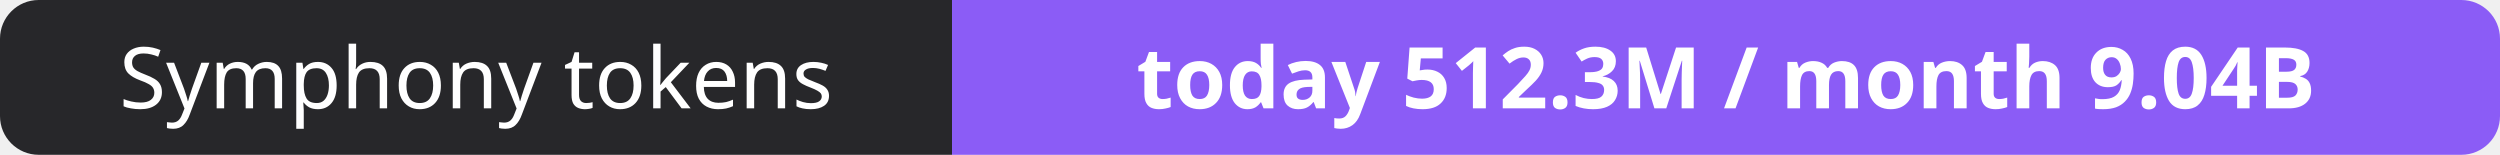
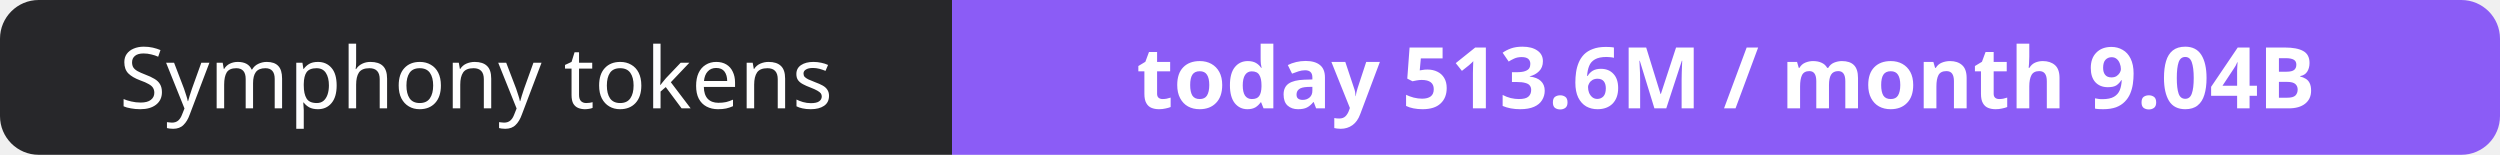
- <svg xmlns="http://www.w3.org/2000/svg" width="323" height="20" role="img" aria-label="Symphony tokens: today 512.3M / month 9.04B">
+ <svg xmlns="http://www.w3.org/2000/svg" width="323" height="20" role="img" aria-label="Symphony tokens: today 513.6M / month 9.04B">
  <clipPath id="r">
    <rect width="323" height="20" rx="5" fill="#fff" />
  </clipPath>
  <g clip-path="url(#r)">
    <rect width="123" height="20" fill="#27272a" />
    <rect x="123" width="200" height="20" fill="#8b5cf6" />
  </g>
  <g fill="#fff" text-anchor="middle" font-family="Verdana,Geneva,sans-serif" font-size="11">
    <text x="61.5" y="14">Symphony tokens</text>
-     <text x="223.0" y="14" font-weight="700">today 512.3M / month 9.04B</text>
+     <text x="223.0" y="14" font-weight="700">today 513.6M / month 9.04B</text>
  </g>
</svg>
